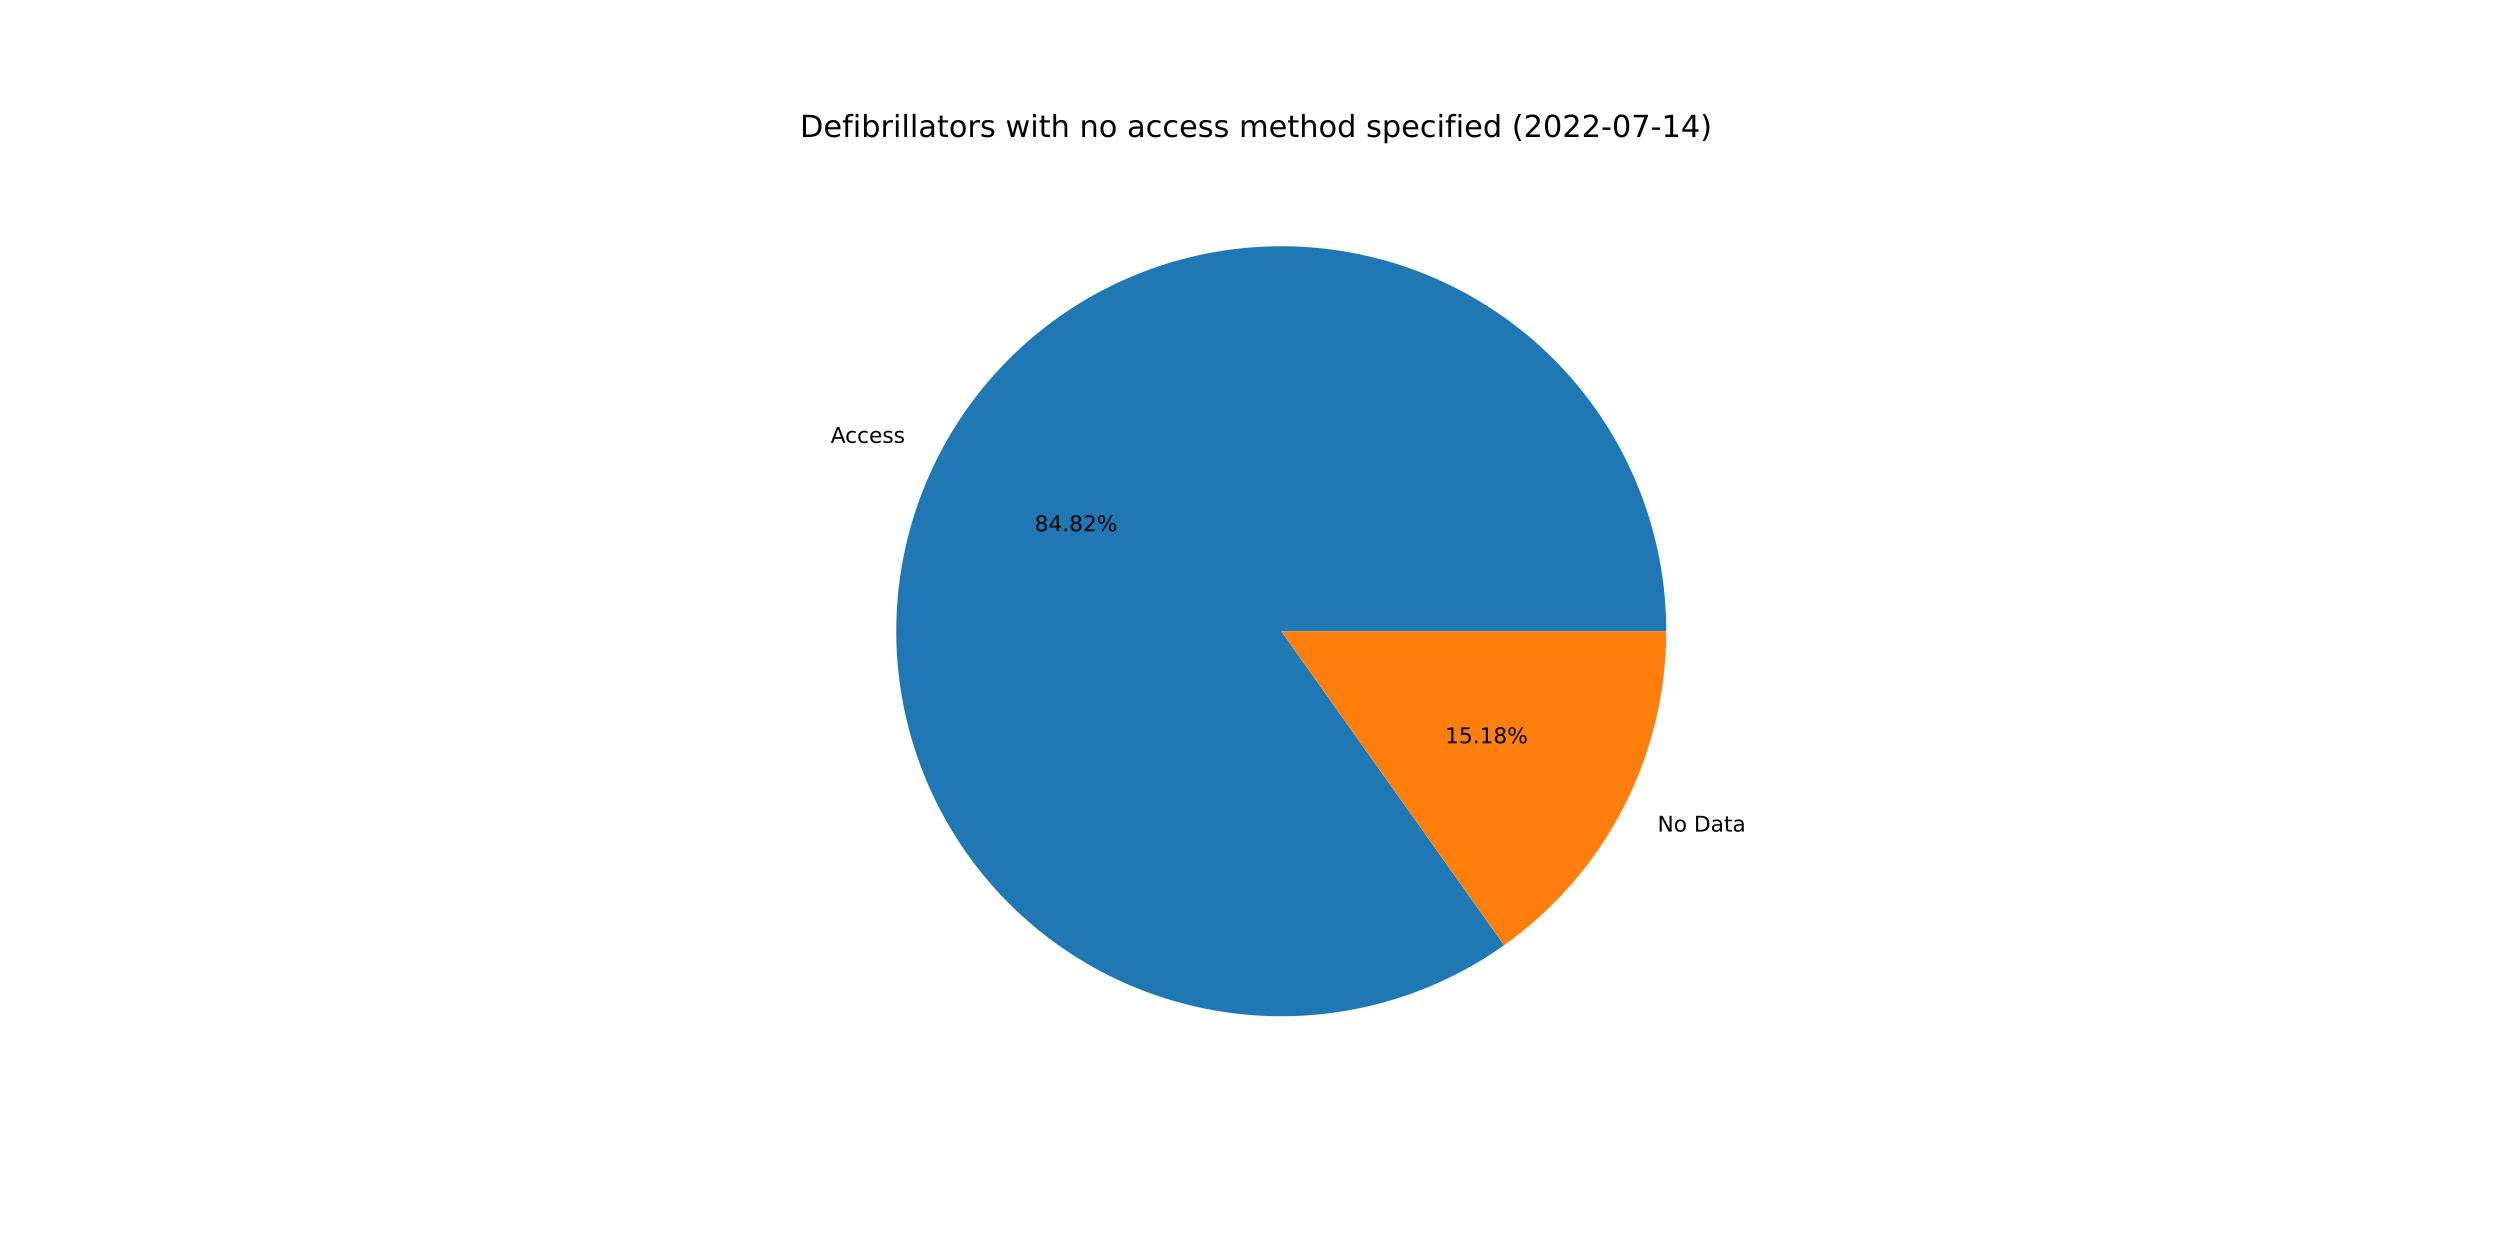
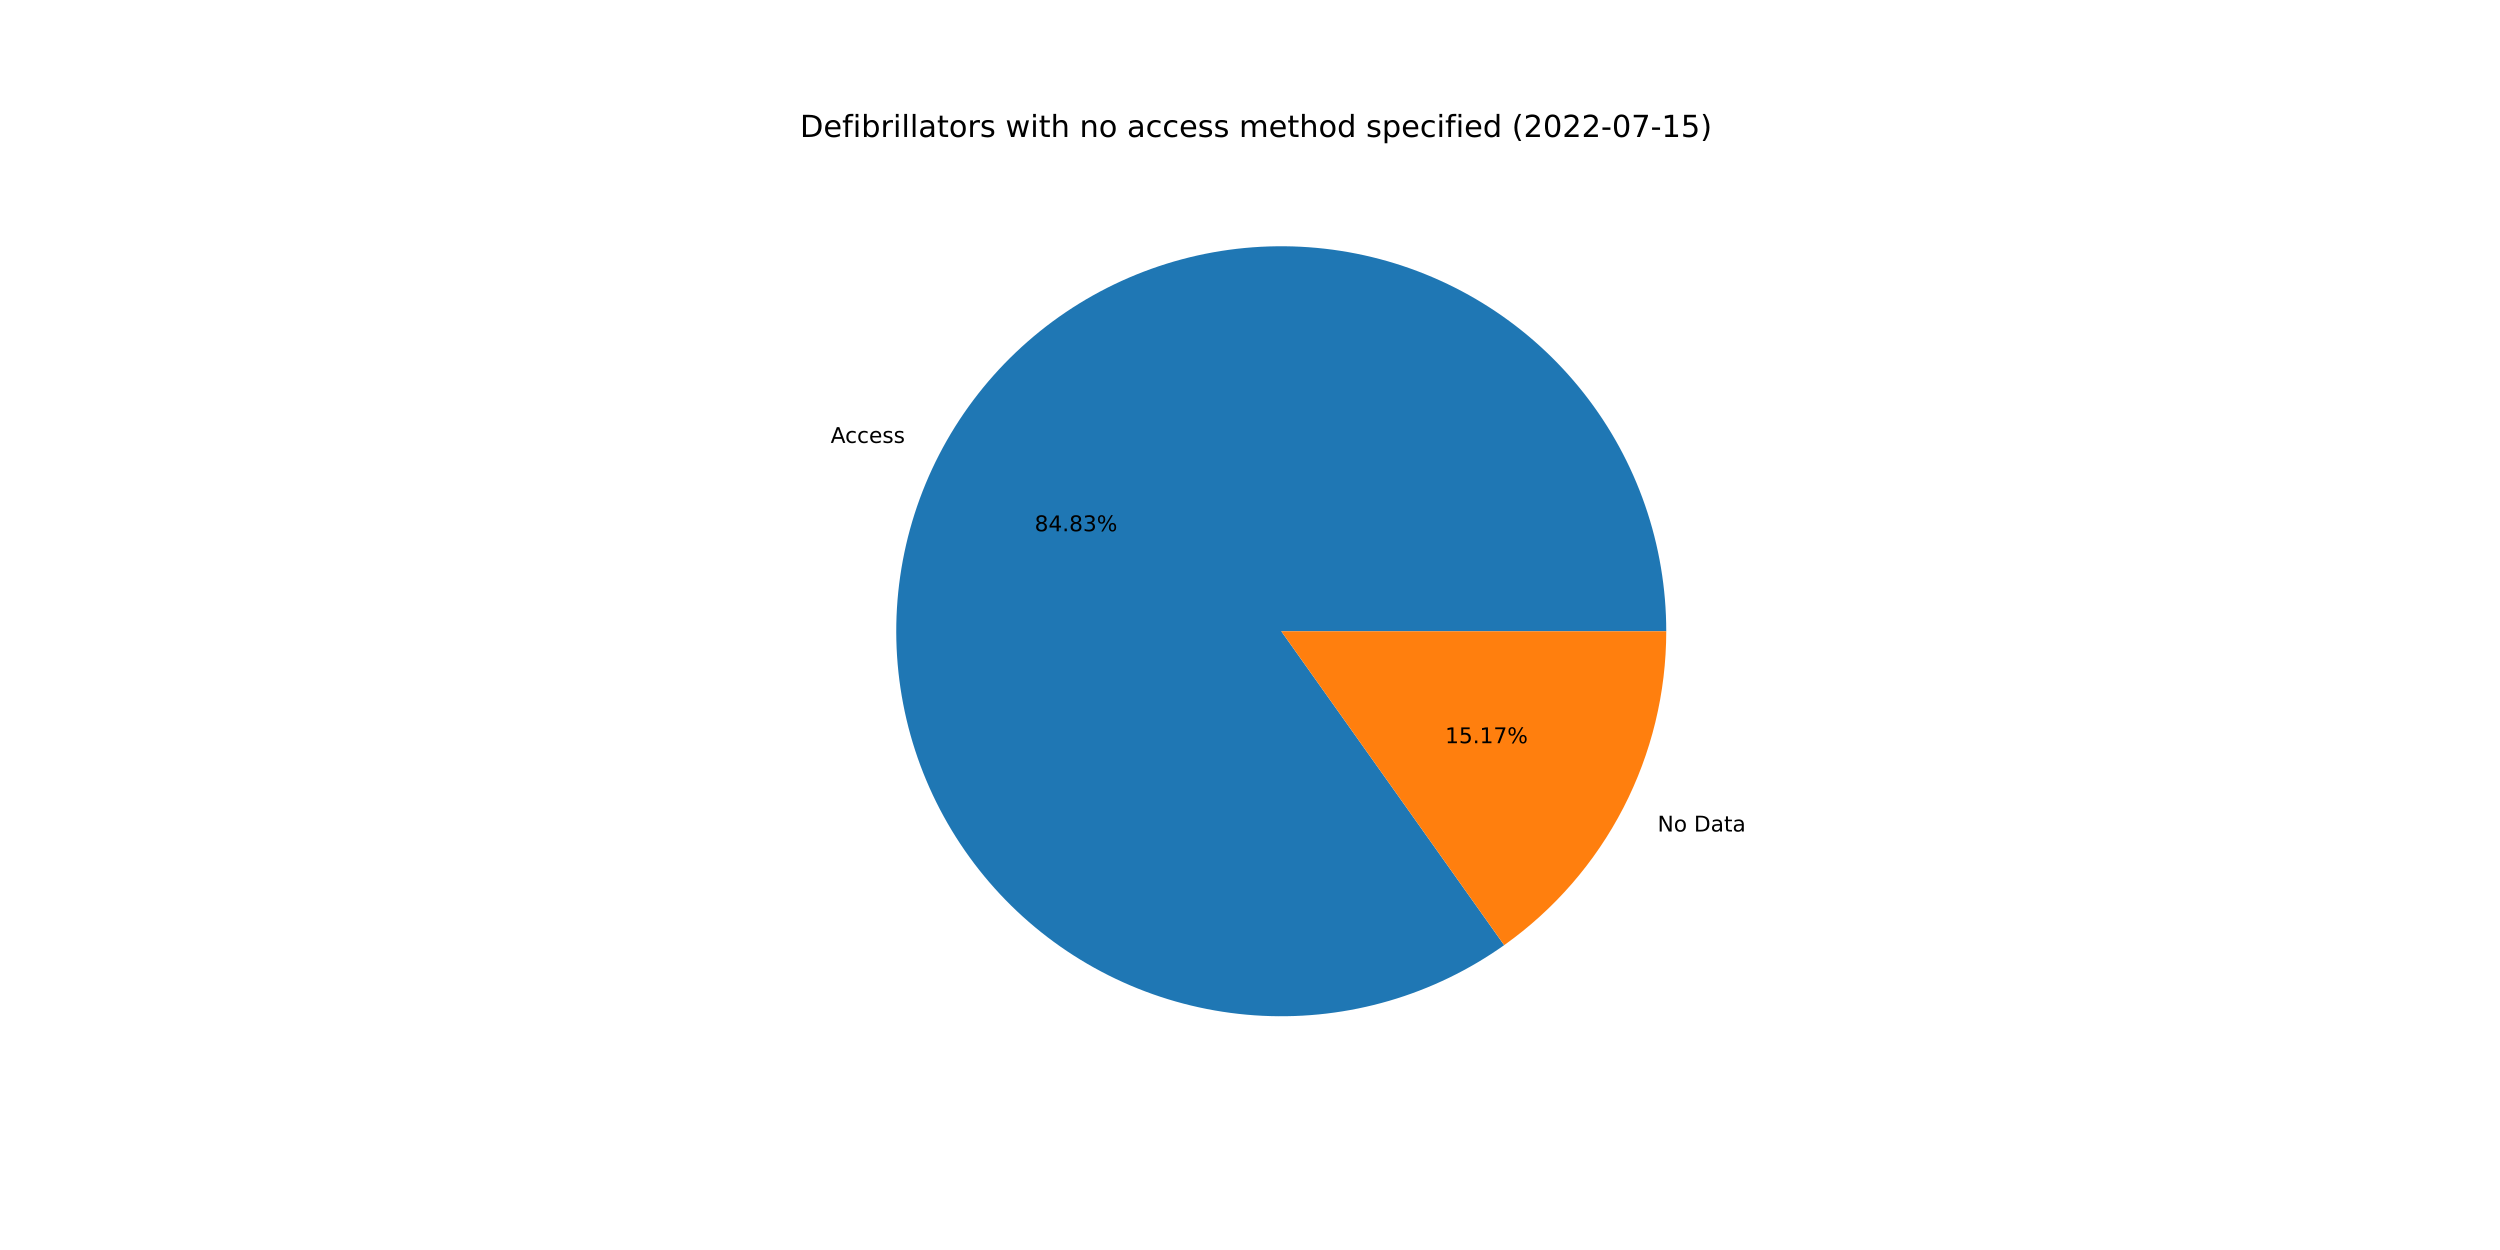
<svg xmlns="http://www.w3.org/2000/svg" xmlns:xlink="http://www.w3.org/1999/xlink" width="1152pt" height="576pt" viewBox="0 0 1152 576" version="1.1">
  <defs>
    <style type="text/css">*{stroke-linejoin: round; stroke-linecap: butt}</style>
  </defs>
  <g id="figure_1">
    <g id="patch_1">
      <path d="M 0 576  L 1152 576  L 1152 0  L 0 0  z " style="fill: #ffffff" />
    </g>
    <g id="axes_1">
      <g id="patch_2">
-         <path d="M 767.808 290.88  C 767.808 271.136 764.512 251.53 758.056 232.872  C 751.601 214.213 742.075 196.763 729.874 181.241  C 717.672 165.719 702.964 152.342 686.358 141.663  C 669.751 130.984 651.478 123.151 632.293 118.489  C 613.107 113.827 593.278 112.4 573.622 114.267  C 553.967 116.134 534.761 121.27 516.797 129.461  C 498.832 137.652 482.361 148.785 468.062 162.4  C 453.764 176.015 441.838 191.922 432.777 209.464  C 423.716 227.006 417.647 245.938 414.82 265.478  C 411.993 285.018 412.448 304.894 416.165 324.285  C 419.883 343.675 426.812 362.31 436.665 379.419  C 446.518 396.528 459.159 411.873 474.065 424.82  C 488.972 437.767 505.935 448.135 524.255 455.496  C 542.575 462.857 561.996 467.109 581.716 468.075  C 601.436 469.042 621.18 466.709 640.132 461.175  C 659.084 455.64 676.98 446.98 693.081 435.553  L 590.4 290.88  L 767.808 290.88  z " style="fill: #1f77b4" />
+         <path d="M 767.808 290.88  C 767.808 271.135 764.512 251.528 758.055 232.869  C 751.599 214.21 742.073 196.759 729.87 181.236  C 717.667 165.714 702.958 152.337 686.35 141.658  C 669.743 130.979 651.468 123.148 632.282 118.486  C 613.095 113.825 593.264 112.4 573.608 114.268  C 553.952 116.137 534.745 121.275 516.781 129.468  C 498.816 137.662 482.345 148.797 468.048 162.414  C 453.75 176.031 441.825 191.94 432.766 209.484  C 423.707 227.028 417.641 245.962 414.816 265.504  C 411.992 285.045 412.45 304.922 416.171 324.313  C 419.892 343.704 426.824 362.338 436.681 379.447  C 446.538 396.555 459.182 411.898 474.092 424.843  C 489.001 437.787 505.967 448.152 524.29 455.51  C 542.613 462.868 562.036 467.115 581.757 468.077  C 601.478 469.039 621.222 466.702 640.174 461.163  C 659.126 455.623 677.02 446.958 693.119 435.526  L 590.4 290.88  L 767.808 290.88  z " style="fill: #1f77b4" />
      </g>
      <g id="patch_3">
-         <path d="M 693.081 435.553  C 716.182 419.157 735.023 397.465 748.023 372.296  C 761.023 347.128 767.808 319.208 767.808 290.88  L 590.4 290.88  L 693.081 435.553  z " style="fill: #ff7f0e" />
+         <path d="M 693.119 435.526  C 716.209 419.129 735.04 397.439 748.034 372.276  C 761.027 347.112 767.808 319.2 767.808 290.88  L 590.4 290.88  L 693.119 435.526  z " style="fill: #ff7f0e" />
      </g>
      <g id="matplotlib.axis_1" />
      <g id="matplotlib.axis_2" />
      <g id="text_1">
-         <g transform="translate(382.7803 204.0816)scale(0.1 -0.1)">
+         <g transform="translate(382.7687 204.1042)scale(0.1 -0.1)">
          <defs>
            <path id="DejaVuSans-41" d="M 2188 4044  L 1331 1722  L 3047 1722  L 2188 4044  z M 1831 4666  L 2547 4666  L 4325 0  L 3669 0  L 3244 1197  L 1141 1197  L 716 0  L 50 0  L 1831 4666  z " transform="scale(0.015625)" />
            <path id="DejaVuSans-63" d="M 3122 3366  L 3122 2828  Q 2878 2963 2633 3030  Q 2388 3097 2138 3097  Q 1578 3097 1268 2742  Q 959 2388 959 1747  Q 959 1106 1268 751  Q 1578 397 2138 397  Q 2388 397 2633 464  Q 2878 531 3122 666  L 3122 134  Q 2881 22 2623 -34  Q 2366 -91 2075 -91  Q 1284 -91 818 406  Q 353 903 353 1747  Q 353 2603 823 3093  Q 1294 3584 2113 3584  Q 2378 3584 2631 3529  Q 2884 3475 3122 3366  z " transform="scale(0.015625)" />
            <path id="DejaVuSans-65" d="M 3597 1894  L 3597 1613  L 953 1613  Q 991 1019 1311 708  Q 1631 397 2203 397  Q 2534 397 2845 478  Q 3156 559 3463 722  L 3463 178  Q 3153 47 2828 -22  Q 2503 -91 2169 -91  Q 1331 -91 842 396  Q 353 884 353 1716  Q 353 2575 817 3079  Q 1281 3584 2069 3584  Q 2775 3584 3186 3129  Q 3597 2675 3597 1894  z M 3022 2063  Q 3016 2534 2758 2815  Q 2500 3097 2075 3097  Q 1594 3097 1305 2825  Q 1016 2553 972 2059  L 3022 2063  z " transform="scale(0.015625)" />
            <path id="DejaVuSans-73" d="M 2834 3397  L 2834 2853  Q 2591 2978 2328 3040  Q 2066 3103 1784 3103  Q 1356 3103 1142 2972  Q 928 2841 928 2578  Q 928 2378 1081 2264  Q 1234 2150 1697 2047  L 1894 2003  Q 2506 1872 2764 1633  Q 3022 1394 3022 966  Q 3022 478 2636 193  Q 2250 -91 1575 -91  Q 1294 -91 989 -36  Q 684 19 347 128  L 347 722  Q 666 556 975 473  Q 1284 391 1588 391  Q 1994 391 2212 530  Q 2431 669 2431 922  Q 2431 1156 2273 1281  Q 2116 1406 1581 1522  L 1381 1569  Q 847 1681 609 1914  Q 372 2147 372 2553  Q 372 3047 722 3315  Q 1072 3584 1716 3584  Q 2034 3584 2315 3537  Q 2597 3491 2834 3397  z " transform="scale(0.015625)" />
          </defs>
          <use xlink:href="#DejaVuSans-41" />
          <use xlink:href="#DejaVuSans-63" x="66.658" />
          <use xlink:href="#DejaVuSans-63" x="121.639" />
          <use xlink:href="#DejaVuSans-65" x="176.619" />
          <use xlink:href="#DejaVuSans-73" x="238.143" />
          <use xlink:href="#DejaVuSans-73" x="290.242" />
        </g>
      </g>
      <g id="text_2">
-         <g transform="translate(476.7614 244.7897)scale(0.1 -0.1)">
+         <g transform="translate(476.755 244.802)scale(0.1 -0.1)">
          <defs>
            <path id="DejaVuSans-38" d="M 2034 2216  Q 1584 2216 1326 1975  Q 1069 1734 1069 1313  Q 1069 891 1326 650  Q 1584 409 2034 409  Q 2484 409 2743 651  Q 3003 894 3003 1313  Q 3003 1734 2745 1975  Q 2488 2216 2034 2216  z M 1403 2484  Q 997 2584 770 2862  Q 544 3141 544 3541  Q 544 4100 942 4425  Q 1341 4750 2034 4750  Q 2731 4750 3128 4425  Q 3525 4100 3525 3541  Q 3525 3141 3298 2862  Q 3072 2584 2669 2484  Q 3125 2378 3379 2068  Q 3634 1759 3634 1313  Q 3634 634 3220 271  Q 2806 -91 2034 -91  Q 1263 -91 848 271  Q 434 634 434 1313  Q 434 1759 690 2068  Q 947 2378 1403 2484  z M 1172 3481  Q 1172 3119 1398 2916  Q 1625 2713 2034 2713  Q 2441 2713 2670 2916  Q 2900 3119 2900 3481  Q 2900 3844 2670 4047  Q 2441 4250 2034 4250  Q 1625 4250 1398 4047  Q 1172 3844 1172 3481  z " transform="scale(0.015625)" />
            <path id="DejaVuSans-34" d="M 2419 4116  L 825 1625  L 2419 1625  L 2419 4116  z M 2253 4666  L 3047 4666  L 3047 1625  L 3713 1625  L 3713 1100  L 3047 1100  L 3047 0  L 2419 0  L 2419 1100  L 313 1100  L 313 1709  L 2253 4666  z " transform="scale(0.015625)" />
            <path id="DejaVuSans-2e" d="M 684 794  L 1344 794  L 1344 0  L 684 0  L 684 794  z " transform="scale(0.015625)" />
-             <path id="DejaVuSans-32" d="M 1228 531  L 3431 531  L 3431 0  L 469 0  L 469 531  Q 828 903 1448 1529  Q 2069 2156 2228 2338  Q 2531 2678 2651 2914  Q 2772 3150 2772 3378  Q 2772 3750 2511 3984  Q 2250 4219 1831 4219  Q 1534 4219 1204 4116  Q 875 4013 500 3803  L 500 4441  Q 881 4594 1212 4672  Q 1544 4750 1819 4750  Q 2544 4750 2975 4387  Q 3406 4025 3406 3419  Q 3406 3131 3298 2873  Q 3191 2616 2906 2266  Q 2828 2175 2409 1742  Q 1991 1309 1228 531  z " transform="scale(0.015625)" />
+             <path id="DejaVuSans-33" d="M 2597 2516  Q 3050 2419 3304 2112  Q 3559 1806 3559 1356  Q 3559 666 3084 287  Q 2609 -91 1734 -91  Q 1441 -91 1130 -33  Q 819 25 488 141  L 488 750  Q 750 597 1062 519  Q 1375 441 1716 441  Q 2309 441 2620 675  Q 2931 909 2931 1356  Q 2931 1769 2642 2001  Q 2353 2234 1838 2234  L 1294 2234  L 1294 2753  L 1863 2753  Q 2328 2753 2575 2939  Q 2822 3125 2822 3475  Q 2822 3834 2567 4026  Q 2313 4219 1838 4219  Q 1578 4219 1281 4162  Q 984 4106 628 3988  L 628 4550  Q 988 4650 1302 4700  Q 1616 4750 1894 4750  Q 2613 4750 3031 4423  Q 3450 4097 3450 3541  Q 3450 3153 3228 2886  Q 3006 2619 2597 2516  z " transform="scale(0.015625)" />
            <path id="DejaVuSans-25" d="M 4653 2053  Q 4381 2053 4226 1822  Q 4072 1591 4072 1178  Q 4072 772 4226 539  Q 4381 306 4653 306  Q 4919 306 5073 539  Q 5228 772 5228 1178  Q 5228 1588 5073 1820  Q 4919 2053 4653 2053  z M 4653 2450  Q 5147 2450 5437 2106  Q 5728 1763 5728 1178  Q 5728 594 5436 251  Q 5144 -91 4653 -91  Q 4153 -91 3862 251  Q 3572 594 3572 1178  Q 3572 1766 3864 2108  Q 4156 2450 4653 2450  z M 1428 4353  Q 1159 4353 1004 4120  Q 850 3888 850 3481  Q 850 3069 1003 2837  Q 1156 2606 1428 2606  Q 1700 2606 1854 2837  Q 2009 3069 2009 3481  Q 2009 3884 1853 4118  Q 1697 4353 1428 4353  z M 4250 4750  L 4750 4750  L 1831 -91  L 1331 -91  L 4250 4750  z M 1428 4750  Q 1922 4750 2215 4408  Q 2509 4066 2509 3481  Q 2509 2891 2217 2550  Q 1925 2209 1428 2209  Q 931 2209 642 2551  Q 353 2894 353 3481  Q 353 4063 643 4406  Q 934 4750 1428 4750  z " transform="scale(0.015625)" />
          </defs>
          <use xlink:href="#DejaVuSans-38" />
          <use xlink:href="#DejaVuSans-34" x="63.623" />
          <use xlink:href="#DejaVuSans-2e" x="127.246" />
          <use xlink:href="#DejaVuSans-38" x="159.033" />
-           <use xlink:href="#DejaVuSans-32" x="222.656" />
+           <use xlink:href="#DejaVuSans-33" x="222.656" />
          <use xlink:href="#DejaVuSans-25" x="286.279" />
        </g>
      </g>
      <g id="text_3">
-         <g transform="translate(763.7853 383.1972)scale(0.1 -0.1)">
+         <g transform="translate(763.797 383.1746)scale(0.1 -0.1)">
          <defs>
            <path id="DejaVuSans-4e" d="M 628 4666  L 1478 4666  L 3547 763  L 3547 4666  L 4159 4666  L 4159 0  L 3309 0  L 1241 3903  L 1241 0  L 628 0  L 628 4666  z " transform="scale(0.015625)" />
            <path id="DejaVuSans-6f" d="M 1959 3097  Q 1497 3097 1228 2736  Q 959 2375 959 1747  Q 959 1119 1226 758  Q 1494 397 1959 397  Q 2419 397 2687 759  Q 2956 1122 2956 1747  Q 2956 2369 2687 2733  Q 2419 3097 1959 3097  z M 1959 3584  Q 2709 3584 3137 3096  Q 3566 2609 3566 1747  Q 3566 888 3137 398  Q 2709 -91 1959 -91  Q 1206 -91 779 398  Q 353 888 353 1747  Q 353 2609 779 3096  Q 1206 3584 1959 3584  z " transform="scale(0.015625)" />
            <path id="DejaVuSans-20" transform="scale(0.015625)" />
            <path id="DejaVuSans-44" d="M 1259 4147  L 1259 519  L 2022 519  Q 2988 519 3436 956  Q 3884 1394 3884 2338  Q 3884 3275 3436 3711  Q 2988 4147 2022 4147  L 1259 4147  z M 628 4666  L 1925 4666  Q 3281 4666 3915 4102  Q 4550 3538 4550 2338  Q 4550 1131 3912 565  Q 3275 0 1925 0  L 628 0  L 628 4666  z " transform="scale(0.015625)" />
            <path id="DejaVuSans-61" d="M 2194 1759  Q 1497 1759 1228 1600  Q 959 1441 959 1056  Q 959 750 1161 570  Q 1363 391 1709 391  Q 2188 391 2477 730  Q 2766 1069 2766 1631  L 2766 1759  L 2194 1759  z M 3341 1997  L 3341 0  L 2766 0  L 2766 531  Q 2569 213 2275 61  Q 1981 -91 1556 -91  Q 1019 -91 701 211  Q 384 513 384 1019  Q 384 1609 779 1909  Q 1175 2209 1959 2209  L 2766 2209  L 2766 2266  Q 2766 2663 2505 2880  Q 2244 3097 1772 3097  Q 1472 3097 1187 3025  Q 903 2953 641 2809  L 641 3341  Q 956 3463 1253 3523  Q 1550 3584 1831 3584  Q 2591 3584 2966 3190  Q 3341 2797 3341 1997  z " transform="scale(0.015625)" />
            <path id="DejaVuSans-74" d="M 1172 4494  L 1172 3500  L 2356 3500  L 2356 3053  L 1172 3053  L 1172 1153  Q 1172 725 1289 603  Q 1406 481 1766 481  L 2356 481  L 2356 0  L 1766 0  Q 1100 0 847 248  Q 594 497 594 1153  L 594 3053  L 172 3053  L 172 3500  L 594 3500  L 594 4494  L 1172 4494  z " transform="scale(0.015625)" />
          </defs>
          <use xlink:href="#DejaVuSans-4e" />
          <use xlink:href="#DejaVuSans-6f" x="74.805" />
          <use xlink:href="#DejaVuSans-20" x="135.986" />
          <use xlink:href="#DejaVuSans-44" x="167.773" />
          <use xlink:href="#DejaVuSans-61" x="244.775" />
          <use xlink:href="#DejaVuSans-74" x="306.055" />
          <use xlink:href="#DejaVuSans-61" x="345.264" />
        </g>
      </g>
      <g id="text_4">
-         <g transform="translate(665.9089 342.4891)scale(0.1 -0.1)">
+         <g transform="translate(665.9153 342.4768)scale(0.1 -0.1)">
          <defs>
            <path id="DejaVuSans-31" d="M 794 531  L 1825 531  L 1825 4091  L 703 3866  L 703 4441  L 1819 4666  L 2450 4666  L 2450 531  L 3481 531  L 3481 0  L 794 0  L 794 531  z " transform="scale(0.015625)" />
            <path id="DejaVuSans-35" d="M 691 4666  L 3169 4666  L 3169 4134  L 1269 4134  L 1269 2991  Q 1406 3038 1543 3061  Q 1681 3084 1819 3084  Q 2600 3084 3056 2656  Q 3513 2228 3513 1497  Q 3513 744 3044 326  Q 2575 -91 1722 -91  Q 1428 -91 1123 -41  Q 819 9 494 109  L 494 744  Q 775 591 1075 516  Q 1375 441 1709 441  Q 2250 441 2565 725  Q 2881 1009 2881 1497  Q 2881 1984 2565 2268  Q 2250 2553 1709 2553  Q 1456 2553 1204 2497  Q 953 2441 691 2322  L 691 4666  z " transform="scale(0.015625)" />
+             <path id="DejaVuSans-37" d="M 525 4666  L 3525 4666  L 3525 4397  L 1831 0  L 1172 0  L 2766 4134  L 525 4134  L 525 4666  z " transform="scale(0.015625)" />
          </defs>
          <use xlink:href="#DejaVuSans-31" />
          <use xlink:href="#DejaVuSans-35" x="63.623" />
          <use xlink:href="#DejaVuSans-2e" x="127.246" />
          <use xlink:href="#DejaVuSans-31" x="159.033" />
-           <use xlink:href="#DejaVuSans-38" x="222.656" />
+           <use xlink:href="#DejaVuSans-37" x="222.656" />
          <use xlink:href="#DejaVuSans-25" x="286.279" />
        </g>
      </g>
      <g id="text_5">
        <g transform="translate(368.64 63.12)scale(0.14 -0.14)">
          <defs>
            <path id="DejaVuSans-66" d="M 2375 4863  L 2375 4384  L 1825 4384  Q 1516 4384 1395 4259  Q 1275 4134 1275 3809  L 1275 3500  L 2222 3500  L 2222 3053  L 1275 3053  L 1275 0  L 697 0  L 697 3053  L 147 3053  L 147 3500  L 697 3500  L 697 3744  Q 697 4328 969 4595  Q 1241 4863 1831 4863  L 2375 4863  z " transform="scale(0.015625)" />
            <path id="DejaVuSans-69" d="M 603 3500  L 1178 3500  L 1178 0  L 603 0  L 603 3500  z M 603 4863  L 1178 4863  L 1178 4134  L 603 4134  L 603 4863  z " transform="scale(0.015625)" />
            <path id="DejaVuSans-62" d="M 3116 1747  Q 3116 2381 2855 2742  Q 2594 3103 2138 3103  Q 1681 3103 1420 2742  Q 1159 2381 1159 1747  Q 1159 1113 1420 752  Q 1681 391 2138 391  Q 2594 391 2855 752  Q 3116 1113 3116 1747  z M 1159 2969  Q 1341 3281 1617 3432  Q 1894 3584 2278 3584  Q 2916 3584 3314 3078  Q 3713 2572 3713 1747  Q 3713 922 3314 415  Q 2916 -91 2278 -91  Q 1894 -91 1617 61  Q 1341 213 1159 525  L 1159 0  L 581 0  L 581 4863  L 1159 4863  L 1159 2969  z " transform="scale(0.015625)" />
            <path id="DejaVuSans-72" d="M 2631 2963  Q 2534 3019 2420 3045  Q 2306 3072 2169 3072  Q 1681 3072 1420 2755  Q 1159 2438 1159 1844  L 1159 0  L 581 0  L 581 3500  L 1159 3500  L 1159 2956  Q 1341 3275 1631 3429  Q 1922 3584 2338 3584  Q 2397 3584 2469 3576  Q 2541 3569 2628 3553  L 2631 2963  z " transform="scale(0.015625)" />
            <path id="DejaVuSans-6c" d="M 603 4863  L 1178 4863  L 1178 0  L 603 0  L 603 4863  z " transform="scale(0.015625)" />
            <path id="DejaVuSans-77" d="M 269 3500  L 844 3500  L 1563 769  L 2278 3500  L 2956 3500  L 3675 769  L 4391 3500  L 4966 3500  L 4050 0  L 3372 0  L 2619 2869  L 1863 0  L 1184 0  L 269 3500  z " transform="scale(0.015625)" />
            <path id="DejaVuSans-68" d="M 3513 2113  L 3513 0  L 2938 0  L 2938 2094  Q 2938 2591 2744 2837  Q 2550 3084 2163 3084  Q 1697 3084 1428 2787  Q 1159 2491 1159 1978  L 1159 0  L 581 0  L 581 4863  L 1159 4863  L 1159 2956  Q 1366 3272 1645 3428  Q 1925 3584 2291 3584  Q 2894 3584 3203 3211  Q 3513 2838 3513 2113  z " transform="scale(0.015625)" />
            <path id="DejaVuSans-6e" d="M 3513 2113  L 3513 0  L 2938 0  L 2938 2094  Q 2938 2591 2744 2837  Q 2550 3084 2163 3084  Q 1697 3084 1428 2787  Q 1159 2491 1159 1978  L 1159 0  L 581 0  L 581 3500  L 1159 3500  L 1159 2956  Q 1366 3272 1645 3428  Q 1925 3584 2291 3584  Q 2894 3584 3203 3211  Q 3513 2838 3513 2113  z " transform="scale(0.015625)" />
            <path id="DejaVuSans-6d" d="M 3328 2828  Q 3544 3216 3844 3400  Q 4144 3584 4550 3584  Q 5097 3584 5394 3201  Q 5691 2819 5691 2113  L 5691 0  L 5113 0  L 5113 2094  Q 5113 2597 4934 2840  Q 4756 3084 4391 3084  Q 3944 3084 3684 2787  Q 3425 2491 3425 1978  L 3425 0  L 2847 0  L 2847 2094  Q 2847 2600 2669 2842  Q 2491 3084 2119 3084  Q 1678 3084 1418 2786  Q 1159 2488 1159 1978  L 1159 0  L 581 0  L 581 3500  L 1159 3500  L 1159 2956  Q 1356 3278 1631 3431  Q 1906 3584 2284 3584  Q 2666 3584 2933 3390  Q 3200 3197 3328 2828  z " transform="scale(0.015625)" />
            <path id="DejaVuSans-64" d="M 2906 2969  L 2906 4863  L 3481 4863  L 3481 0  L 2906 0  L 2906 525  Q 2725 213 2448 61  Q 2172 -91 1784 -91  Q 1150 -91 751 415  Q 353 922 353 1747  Q 353 2572 751 3078  Q 1150 3584 1784 3584  Q 2172 3584 2448 3432  Q 2725 3281 2906 2969  z M 947 1747  Q 947 1113 1208 752  Q 1469 391 1925 391  Q 2381 391 2643 752  Q 2906 1113 2906 1747  Q 2906 2381 2643 2742  Q 2381 3103 1925 3103  Q 1469 3103 1208 2742  Q 947 2381 947 1747  z " transform="scale(0.015625)" />
            <path id="DejaVuSans-70" d="M 1159 525  L 1159 -1331  L 581 -1331  L 581 3500  L 1159 3500  L 1159 2969  Q 1341 3281 1617 3432  Q 1894 3584 2278 3584  Q 2916 3584 3314 3078  Q 3713 2572 3713 1747  Q 3713 922 3314 415  Q 2916 -91 2278 -91  Q 1894 -91 1617 61  Q 1341 213 1159 525  z M 3116 1747  Q 3116 2381 2855 2742  Q 2594 3103 2138 3103  Q 1681 3103 1420 2742  Q 1159 2381 1159 1747  Q 1159 1113 1420 752  Q 1681 391 2138 391  Q 2594 391 2855 752  Q 3116 1113 3116 1747  z " transform="scale(0.015625)" />
            <path id="DejaVuSans-28" d="M 1984 4856  Q 1566 4138 1362 3434  Q 1159 2731 1159 2009  Q 1159 1288 1364 580  Q 1569 -128 1984 -844  L 1484 -844  Q 1016 -109 783 600  Q 550 1309 550 2009  Q 550 2706 781 3412  Q 1013 4119 1484 4856  L 1984 4856  z " transform="scale(0.015625)" />
+             <path id="DejaVuSans-32" d="M 1228 531  L 3431 531  L 3431 0  L 469 0  L 469 531  Q 828 903 1448 1529  Q 2069 2156 2228 2338  Q 2531 2678 2651 2914  Q 2772 3150 2772 3378  Q 2772 3750 2511 3984  Q 2250 4219 1831 4219  Q 1534 4219 1204 4116  Q 875 4013 500 3803  L 500 4441  Q 881 4594 1212 4672  Q 1544 4750 1819 4750  Q 2544 4750 2975 4387  Q 3406 4025 3406 3419  Q 3406 3131 3298 2873  Q 3191 2616 2906 2266  Q 2828 2175 2409 1742  Q 1991 1309 1228 531  z " transform="scale(0.015625)" />
            <path id="DejaVuSans-30" d="M 2034 4250  Q 1547 4250 1301 3770  Q 1056 3291 1056 2328  Q 1056 1369 1301 889  Q 1547 409 2034 409  Q 2525 409 2770 889  Q 3016 1369 3016 2328  Q 3016 3291 2770 3770  Q 2525 4250 2034 4250  z M 2034 4750  Q 2819 4750 3233 4129  Q 3647 3509 3647 2328  Q 3647 1150 3233 529  Q 2819 -91 2034 -91  Q 1250 -91 836 529  Q 422 1150 422 2328  Q 422 3509 836 4129  Q 1250 4750 2034 4750  z " transform="scale(0.015625)" />
            <path id="DejaVuSans-2d" d="M 313 2009  L 1997 2009  L 1997 1497  L 313 1497  L 313 2009  z " transform="scale(0.015625)" />
-             <path id="DejaVuSans-37" d="M 525 4666  L 3525 4666  L 3525 4397  L 1831 0  L 1172 0  L 2766 4134  L 525 4134  L 525 4666  z " transform="scale(0.015625)" />
            <path id="DejaVuSans-29" d="M 513 4856  L 1013 4856  Q 1481 4119 1714 3412  Q 1947 2706 1947 2009  Q 1947 1309 1714 600  Q 1481 -109 1013 -844  L 513 -844  Q 928 -128 1133 580  Q 1338 1288 1338 2009  Q 1338 2731 1133 3434  Q 928 4138 513 4856  z " transform="scale(0.015625)" />
          </defs>
          <use xlink:href="#DejaVuSans-44" />
          <use xlink:href="#DejaVuSans-65" x="77.002" />
          <use xlink:href="#DejaVuSans-66" x="138.525" />
          <use xlink:href="#DejaVuSans-69" x="173.73" />
          <use xlink:href="#DejaVuSans-62" x="201.514" />
          <use xlink:href="#DejaVuSans-72" x="264.99" />
          <use xlink:href="#DejaVuSans-69" x="306.104" />
          <use xlink:href="#DejaVuSans-6c" x="333.887" />
          <use xlink:href="#DejaVuSans-6c" x="361.67" />
          <use xlink:href="#DejaVuSans-61" x="389.453" />
          <use xlink:href="#DejaVuSans-74" x="450.732" />
          <use xlink:href="#DejaVuSans-6f" x="489.941" />
          <use xlink:href="#DejaVuSans-72" x="551.123" />
          <use xlink:href="#DejaVuSans-73" x="592.236" />
          <use xlink:href="#DejaVuSans-20" x="644.336" />
          <use xlink:href="#DejaVuSans-77" x="676.123" />
          <use xlink:href="#DejaVuSans-69" x="757.91" />
          <use xlink:href="#DejaVuSans-74" x="785.693" />
          <use xlink:href="#DejaVuSans-68" x="824.902" />
          <use xlink:href="#DejaVuSans-20" x="888.281" />
          <use xlink:href="#DejaVuSans-6e" x="920.068" />
          <use xlink:href="#DejaVuSans-6f" x="983.447" />
          <use xlink:href="#DejaVuSans-20" x="1044.629" />
          <use xlink:href="#DejaVuSans-61" x="1076.416" />
          <use xlink:href="#DejaVuSans-63" x="1137.695" />
          <use xlink:href="#DejaVuSans-63" x="1192.676" />
          <use xlink:href="#DejaVuSans-65" x="1247.656" />
          <use xlink:href="#DejaVuSans-73" x="1309.18" />
          <use xlink:href="#DejaVuSans-73" x="1361.279" />
          <use xlink:href="#DejaVuSans-20" x="1413.379" />
          <use xlink:href="#DejaVuSans-6d" x="1445.166" />
          <use xlink:href="#DejaVuSans-65" x="1542.578" />
          <use xlink:href="#DejaVuSans-74" x="1604.102" />
          <use xlink:href="#DejaVuSans-68" x="1643.311" />
          <use xlink:href="#DejaVuSans-6f" x="1706.689" />
          <use xlink:href="#DejaVuSans-64" x="1767.871" />
          <use xlink:href="#DejaVuSans-20" x="1831.348" />
          <use xlink:href="#DejaVuSans-73" x="1863.135" />
          <use xlink:href="#DejaVuSans-70" x="1915.234" />
          <use xlink:href="#DejaVuSans-65" x="1978.711" />
          <use xlink:href="#DejaVuSans-63" x="2040.234" />
          <use xlink:href="#DejaVuSans-69" x="2095.215" />
          <use xlink:href="#DejaVuSans-66" x="2122.998" />
          <use xlink:href="#DejaVuSans-69" x="2158.203" />
          <use xlink:href="#DejaVuSans-65" x="2185.986" />
          <use xlink:href="#DejaVuSans-64" x="2247.51" />
          <use xlink:href="#DejaVuSans-20" x="2310.986" />
          <use xlink:href="#DejaVuSans-28" x="2342.773" />
          <use xlink:href="#DejaVuSans-32" x="2381.787" />
          <use xlink:href="#DejaVuSans-30" x="2445.41" />
          <use xlink:href="#DejaVuSans-32" x="2509.033" />
          <use xlink:href="#DejaVuSans-32" x="2572.656" />
          <use xlink:href="#DejaVuSans-2d" x="2636.279" />
          <use xlink:href="#DejaVuSans-30" x="2672.363" />
          <use xlink:href="#DejaVuSans-37" x="2735.986" />
          <use xlink:href="#DejaVuSans-2d" x="2799.609" />
          <use xlink:href="#DejaVuSans-31" x="2835.693" />
-           <use xlink:href="#DejaVuSans-34" x="2899.316" />
+           <use xlink:href="#DejaVuSans-35" x="2899.316" />
          <use xlink:href="#DejaVuSans-29" x="2962.939" />
        </g>
      </g>
    </g>
  </g>
</svg>
